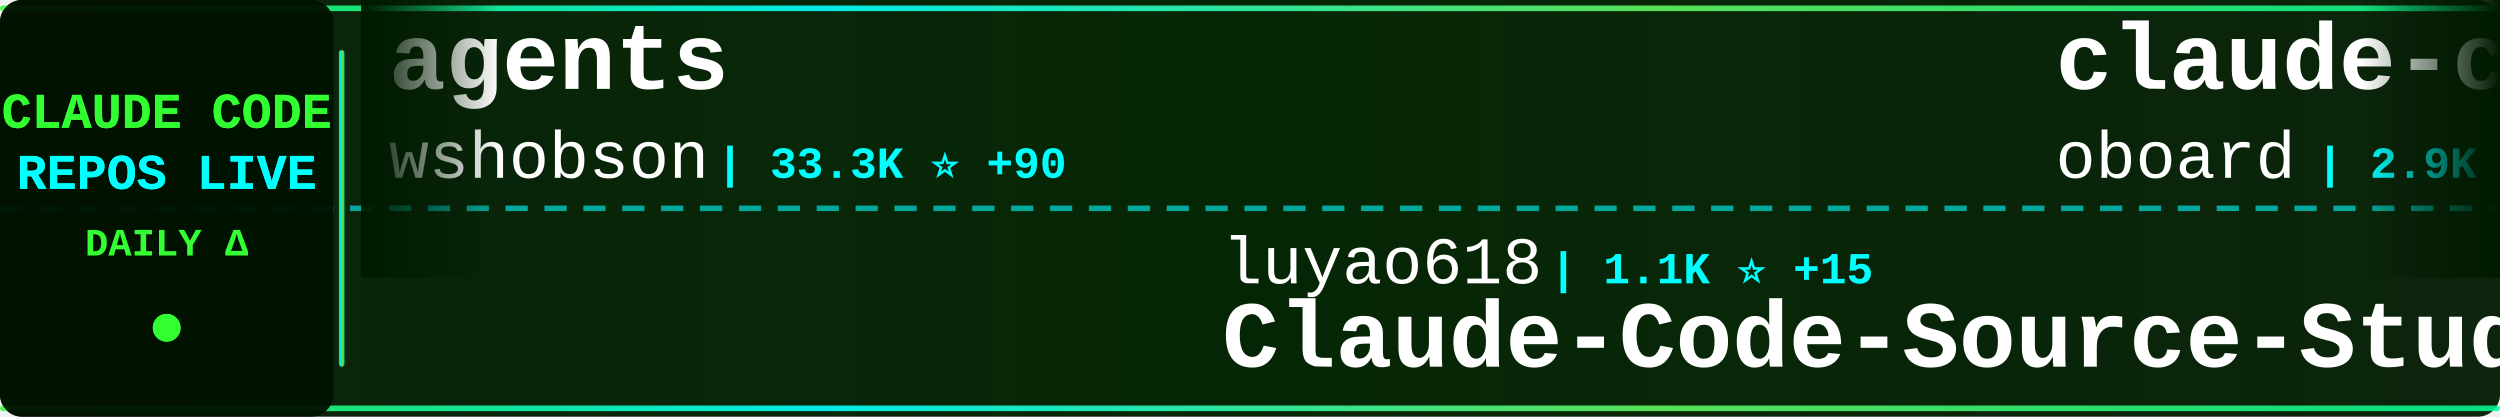
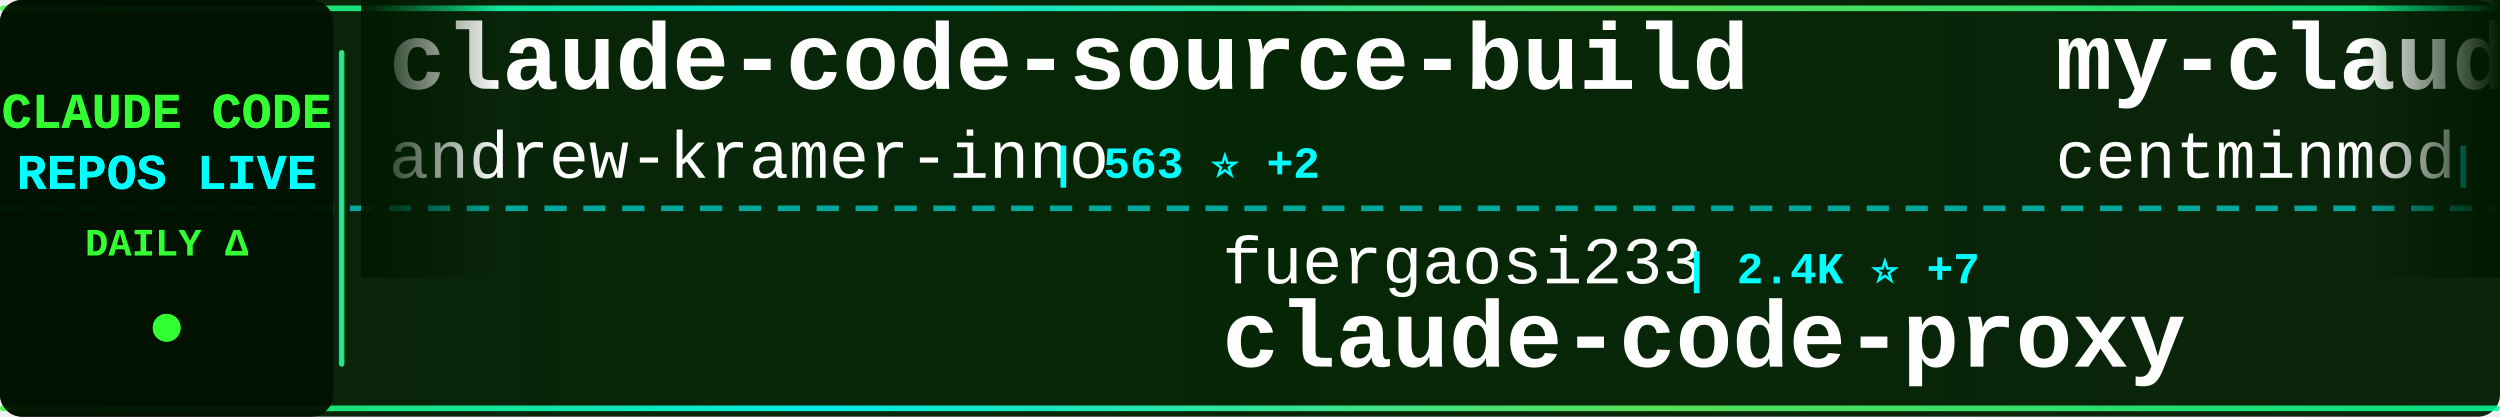
<svg xmlns="http://www.w3.org/2000/svg" width="900" height="150">
  <defs>
    <linearGradient id="tickerBg" x1="0%" y1="0%" x2="100%" y2="0%">
      <stop offset="0%" style="stop-color:#001a00;stop-opacity:0.95" />
      <stop offset="50%" style="stop-color:#002200;stop-opacity:0.98" />
      <stop offset="100%" style="stop-color:#001a00;stop-opacity:0.95" />
    </linearGradient>
    <linearGradient id="borderGrad" x1="0%" y1="0%" x2="100%" y2="0%">
      <stop offset="0%" style="stop-color:#33ff33;stop-opacity:0.85">
        <animate attributeName="stop-opacity" values="0.85;1;0.85" dur="2s" repeatCount="indefinite" />
      </stop>
      <stop offset="33%" style="stop-color:#00ffff;stop-opacity:0.9">
        <animate attributeName="stop-opacity" values="0.9;1;0.9" dur="2.2s" repeatCount="indefinite" />
      </stop>
      <stop offset="66%" style="stop-color:#66ff66;stop-opacity:0.85">
        <animate attributeName="stop-opacity" values="0.85;1;0.85" dur="1.8s" repeatCount="indefinite" />
      </stop>
      <stop offset="100%" style="stop-color:#00ff99;stop-opacity:0.85">
        <animate attributeName="stop-opacity" values="0.85;1;0.85" dur="2s" repeatCount="indefinite" />
      </stop>
    </linearGradient>
    <filter id="textGlow">
      <feGaussianBlur stdDeviation="0.1" result="coloredBlur" />
      <feMerge>
        <feMergeNode in="coloredBlur" />
        <feMergeNode in="SourceGraphic" />
      </feMerge>
    </filter>
    <filter id="metricGlow">
      <feGaussianBlur stdDeviation="0.2" result="coloredBlur" />
      <feMerge>
        <feMergeNode in="coloredBlur" />
        <feMergeNode in="SourceGraphic" />
      </feMerge>
    </filter>
    <linearGradient id="leftFade" x1="0%" y1="0%" x2="100%" y2="0%">
      <stop offset="0%" style="stop-color:#001a00;stop-opacity:1" />
      <stop offset="100%" style="stop-color:#001a00;stop-opacity:0" />
    </linearGradient>
    <linearGradient id="rightFade" x1="0%" y1="0%" x2="100%" y2="0%">
      <stop offset="0%" style="stop-color:#001a00;stop-opacity:0" />
      <stop offset="100%" style="stop-color:#001a00;stop-opacity:1" />
    </linearGradient>
  </defs>
  <rect width="900" height="150" fill="url(#tickerBg)" rx="8" />
  <rect x="0" y="2" width="900" height="2" fill="url(#borderGrad)" rx="1" />
  <rect x="0" y="146" width="900" height="2" fill="url(#borderGrad)" rx="1" />
  <line x1="0" y1="75" x2="900" y2="75" stroke="#00ffff" stroke-width="2" stroke-dasharray="8 6" opacity="0.6" />
  <rect x="0" y="0" width="120" height="150" fill="#001100" opacity="0.95" rx="8" />
  <text x="60" y="46" font-family="'Courier New', monospace" font-size="18" font-weight="bold" fill="#33ff33" text-anchor="middle" filter="url(#textGlow)">
    CLAUDE CODE
  </text>
  <text x="60" y="68" font-family="'Courier New', monospace" font-size="18" font-weight="bold" fill="#00ffff" text-anchor="middle" filter="url(#textGlow)">
    REPOS LIVE
  </text>
  <text x="60" y="92" font-family="'Courier New', monospace" font-size="14" font-weight="bold" fill="#33ff33" text-anchor="middle">
    DAILY Δ
  </text>
  <circle cx="60" cy="118" r="5" fill="#33ff33" filter="url(#metricGlow)">
    <animate attributeName="r" values="4;6;4" dur="1.5s" repeatCount="indefinite" />
    <animate attributeName="opacity" values="0.6;1;0.6" dur="1.5s" repeatCount="indefinite" />
  </circle>
  <rect x="122" y="18" width="2" height="114" fill="url(#borderGrad)" rx="1" />
  <clipPath id="tickerClip">
    <rect x="130" y="0" width="770" height="150" />
  </clipPath>
  <g clip-path="url(#tickerClip)">
    <g id="tickerItems">
      <animateTransform attributeName="transform" attributeType="XML" type="translate" from="0 0" to="-3000 0" dur="54s" repeatCount="indefinite" />
      <g transform="translate(0, 0)">
-         <text x="140" y="32" font-family="'Courier New', monospace" font-size="34" font-weight="bold" fill="#ffffff">agents</text>
-         <text x="140" y="64" font-family="'Courier New', monospace" font-size="24" font-weight="normal" fill="#ffffff" opacity="1.0">wshobson</text>
-         <text x="258" y="64" font-family="'Courier New', monospace" font-size="16" font-weight="bold" fill="#00ffff"> | 33.3K ⭐ +90</text>
+         <text x="140" y="32" font-family="'Courier New', monospace" font-size="34" font-weight="bold" fill="#ffffff">claude-code-source-build</text>
+         <text x="140" y="64" font-family="'Courier New', monospace" font-size="24" font-weight="normal" fill="#ffffff" opacity="1.0">andrew-kramer-inno</text>
+         <text x="378" y="64" font-family="'Courier New', monospace" font-size="16" font-weight="bold" fill="#00ffff"> | 563 ⭐ +2</text>
      </g>
      <g transform="translate(300, 0)">
-         <text x="140" y="102" font-family="'Courier New', monospace" font-size="24" font-weight="normal" fill="#ffffff" opacity="1.0">luyao618</text>
-         <text x="258" y="102" font-family="'Courier New', monospace" font-size="16" font-weight="bold" fill="#00ffff"> | 1.1K ⭐ +15</text>
-         <text x="140" y="132" font-family="'Courier New', monospace" font-size="34" font-weight="bold" fill="#ffffff">Claude-Code-Source-Study</text>
+         <text x="140" y="102" font-family="'Courier New', monospace" font-size="24" font-weight="normal" fill="#ffffff" opacity="1.0">fuergaosi233</text>
+         <text x="306" y="102" font-family="'Courier New', monospace" font-size="16" font-weight="bold" fill="#00ffff"> | 2.4K ⭐ +7</text>
+         <text x="140" y="132" font-family="'Courier New', monospace" font-size="34" font-weight="bold" fill="#ffffff">claude-code-proxy</text>
      </g>
      <g transform="translate(600, 0)">
-         <text x="140" y="32" font-family="'Courier New', monospace" font-size="34" font-weight="bold" fill="#ffffff">claude-code-rev</text>
-         <text x="140" y="64" font-family="'Courier New', monospace" font-size="24" font-weight="normal" fill="#ffffff" opacity="1.0">oboard</text>
-         <text x="234" y="64" font-family="'Courier New', monospace" font-size="16" font-weight="bold" fill="#00ffff"> | 2.9K ⭐ +23</text>
+         <text x="140" y="32" font-family="'Courier New', monospace" font-size="34" font-weight="bold" fill="#ffffff">my-claude-code-setup</text>
+         <text x="140" y="64" font-family="'Courier New', monospace" font-size="24" font-weight="normal" fill="#ffffff" opacity="1.0">centminmod</text>
+         <text x="282" y="64" font-family="'Courier New', monospace" font-size="16" font-weight="bold" fill="#00ffff"> | 2.2K ⭐ +4</text>
      </g>
      <g transform="translate(900, 0)">
-         <text x="140" y="102" font-family="'Courier New', monospace" font-size="24" font-weight="normal" fill="#ffffff" opacity="1.0">Piebald-AI</text>
-         <text x="282" y="102" font-family="'Courier New', monospace" font-size="16" font-weight="bold" fill="#00ffff"> | 8.6K ⭐ +51</text>
-         <text x="140" y="132" font-family="'Courier New', monospace" font-size="34" font-weight="bold" fill="#ffffff">claude-code-system-promp...</text>
+         <text x="140" y="102" font-family="'Courier New', monospace" font-size="24" font-weight="normal" fill="#ffffff" opacity="1.0">qwibitai</text>
+         <text x="258" y="102" font-family="'Courier New', monospace" font-size="16" font-weight="bold" fill="#00ffff"> | 27.0K ⭐ +80</text>
+         <text x="140" y="132" font-family="'Courier New', monospace" font-size="34" font-weight="bold" fill="#ffffff">nanoclaw</text>
      </g>
      <g transform="translate(1200, 0)">
-         <text x="140" y="32" font-family="'Courier New', monospace" font-size="34" font-weight="bold" fill="#ffffff">claude-code-ultimate-gui...</text>
-         <text x="140" y="64" font-family="'Courier New', monospace" font-size="24" font-weight="normal" fill="#ffffff" opacity="1.0">FlorianBruniaux</text>
-         <text x="342" y="64" font-family="'Courier New', monospace" font-size="16" font-weight="bold" fill="#00ffff"> | 3.1K ⭐ +51</text>
+         <text x="140" y="32" font-family="'Courier New', monospace" font-size="34" font-weight="bold" fill="#ffffff">claude-code-cli</text>
+         <text x="140" y="64" font-family="'Courier New', monospace" font-size="24" font-weight="normal" fill="#ffffff" opacity="1.0">huangserva</text>
+         <text x="282" y="64" font-family="'Courier New', monospace" font-size="16" font-weight="bold" fill="#00ffff"> | 546 ⭐ +3</text>
      </g>
      <g transform="translate(1500, 0)">
-         <text x="140" y="102" font-family="'Courier New', monospace" font-size="24" font-weight="normal" fill="#ffffff" opacity="1.0">anthropics</text>
-         <text x="282" y="102" font-family="'Courier New', monospace" font-size="16" font-weight="bold" fill="#00ffff"> | 7.0K ⭐ +26</text>
-         <text x="140" y="132" font-family="'Courier New', monospace" font-size="34" font-weight="bold" fill="#ffffff">claude-code-action</text>
+         <text x="140" y="102" font-family="'Courier New', monospace" font-size="24" font-weight="normal" fill="#ffffff" opacity="1.0">KimYx0207</text>
+         <text x="270" y="102" font-family="'Courier New', monospace" font-size="16" font-weight="bold" fill="#00ffff"> | 3.1K ⭐ +24</text>
+         <text x="140" y="132" font-family="'Courier New', monospace" font-size="34" font-weight="bold" fill="#ffffff">Claude-Code-x-OpenClaw-G...</text>
      </g>
      <g transform="translate(1800, 0)">
-         <text x="140" y="32" font-family="'Courier New', monospace" font-size="34" font-weight="bold" fill="#ffffff">claude-code-source</text>
-         <text x="140" y="64" font-family="'Courier New', monospace" font-size="24" font-weight="normal" fill="#ffffff" opacity="1.0">JrCx7scC</text>
-         <text x="258" y="64" font-family="'Courier New', monospace" font-size="16" font-weight="bold" fill="#00ffff"> | 323 ⭐ +6</text>
+         <text x="140" y="32" font-family="'Courier New', monospace" font-size="34" font-weight="bold" fill="#ffffff">claude-code-guide</text>
+         <text x="140" y="64" font-family="'Courier New', monospace" font-size="24" font-weight="normal" fill="#ffffff" opacity="1.0">Cranot</text>
+         <text x="234" y="64" font-family="'Courier New', monospace" font-size="16" font-weight="bold" fill="#00ffff"> | 2.6K ⭐ +4</text>
      </g>
      <g transform="translate(2100, 0)">
-         <text x="140" y="102" font-family="'Courier New', monospace" font-size="24" font-weight="normal" fill="#ffffff" opacity="1.0">liuup</text>
-         <text x="222" y="102" font-family="'Courier New', monospace" font-size="16" font-weight="bold" fill="#00ffff"> | 1.3K ⭐ +89</text>
-         <text x="140" y="132" font-family="'Courier New', monospace" font-size="34" font-weight="bold" fill="#ffffff">claude-code-analysis</text>
+         <text x="140" y="102" font-family="'Courier New', monospace" font-size="24" font-weight="normal" fill="#ffffff" opacity="1.0">Alishahryar1</text>
+         <text x="306" y="102" font-family="'Courier New', monospace" font-size="16" font-weight="bold" fill="#00ffff"> | 1.8K ⭐ +19</text>
+         <text x="140" y="132" font-family="'Courier New', monospace" font-size="34" font-weight="bold" fill="#ffffff">free-claude-code</text>
      </g>
      <g transform="translate(2400, 0)">
-         <text x="140" y="32" font-family="'Courier New', monospace" font-size="34" font-weight="bold" fill="#ffffff">claude-code-cli</text>
-         <text x="140" y="64" font-family="'Courier New', monospace" font-size="24" font-weight="normal" fill="#ffffff" opacity="1.0">huangserva</text>
-         <text x="282" y="64" font-family="'Courier New', monospace" font-size="16" font-weight="bold" fill="#00ffff"> | 546 ⭐ +4</text>
+         <text x="140" y="32" font-family="'Courier New', monospace" font-size="34" font-weight="bold" fill="#ffffff">Claude-Code-Usage-Monito...</text>
+         <text x="140" y="64" font-family="'Courier New', monospace" font-size="24" font-weight="normal" fill="#ffffff" opacity="1.0">Maciek-roboblog</text>
+         <text x="342" y="64" font-family="'Courier New', monospace" font-size="16" font-weight="bold" fill="#00ffff"> | 7.5K ⭐ +24</text>
      </g>
      <g transform="translate(2700, 0)">
-         <text x="140" y="102" font-family="'Courier New', monospace" font-size="24" font-weight="normal" fill="#ffffff" opacity="1.0">router-for-me</text>
-         <text x="318" y="102" font-family="'Courier New', monospace" font-size="16" font-weight="bold" fill="#00ffff"> | 24.7K ⭐ +327</text>
-         <text x="140" y="132" font-family="'Courier New', monospace" font-size="34" font-weight="bold" fill="#ffffff">CLIProxyAPI</text>
+         <text x="140" y="102" font-family="'Courier New', monospace" font-size="24" font-weight="normal" fill="#ffffff" opacity="1.0">777genius</text>
+         <text x="270" y="102" font-family="'Courier New', monospace" font-size="16" font-weight="bold" fill="#00ffff"> | 892 ⭐</text>
+         <text x="140" y="132" font-family="'Courier New', monospace" font-size="34" font-weight="bold" fill="#ffffff">claude-code-source-code</text>
      </g>
      <g transform="translate(3000, 0)">
-         <text x="140" y="32" font-family="'Courier New', monospace" font-size="34" font-weight="bold" fill="#ffffff">agents</text>
-         <text x="140" y="64" font-family="'Courier New', monospace" font-size="24" font-weight="normal" fill="#ffffff" opacity="1.0">wshobson</text>
-         <text x="258" y="64" font-family="'Courier New', monospace" font-size="16" font-weight="bold" fill="#00ffff"> | 33.3K ⭐ +90</text>
+         <text x="140" y="32" font-family="'Courier New', monospace" font-size="34" font-weight="bold" fill="#ffffff">claude-code-source-build</text>
+         <text x="140" y="64" font-family="'Courier New', monospace" font-size="24" font-weight="normal" fill="#ffffff" opacity="1.0">andrew-kramer-inno</text>
+         <text x="378" y="64" font-family="'Courier New', monospace" font-size="16" font-weight="bold" fill="#00ffff"> | 563 ⭐ +2</text>
      </g>
      <g transform="translate(3300, 0)">
-         <text x="140" y="102" font-family="'Courier New', monospace" font-size="24" font-weight="normal" fill="#ffffff" opacity="1.0">luyao618</text>
-         <text x="258" y="102" font-family="'Courier New', monospace" font-size="16" font-weight="bold" fill="#00ffff"> | 1.1K ⭐ +15</text>
-         <text x="140" y="132" font-family="'Courier New', monospace" font-size="34" font-weight="bold" fill="#ffffff">Claude-Code-Source-Study</text>
+         <text x="140" y="102" font-family="'Courier New', monospace" font-size="24" font-weight="normal" fill="#ffffff" opacity="1.0">fuergaosi233</text>
+         <text x="306" y="102" font-family="'Courier New', monospace" font-size="16" font-weight="bold" fill="#00ffff"> | 2.4K ⭐ +7</text>
+         <text x="140" y="132" font-family="'Courier New', monospace" font-size="34" font-weight="bold" fill="#ffffff">claude-code-proxy</text>
      </g>
      <g transform="translate(3600, 0)">
-         <text x="140" y="32" font-family="'Courier New', monospace" font-size="34" font-weight="bold" fill="#ffffff">claude-code-rev</text>
-         <text x="140" y="64" font-family="'Courier New', monospace" font-size="24" font-weight="normal" fill="#ffffff" opacity="1.0">oboard</text>
-         <text x="234" y="64" font-family="'Courier New', monospace" font-size="16" font-weight="bold" fill="#00ffff"> | 2.9K ⭐ +23</text>
+         <text x="140" y="32" font-family="'Courier New', monospace" font-size="34" font-weight="bold" fill="#ffffff">my-claude-code-setup</text>
+         <text x="140" y="64" font-family="'Courier New', monospace" font-size="24" font-weight="normal" fill="#ffffff" opacity="1.0">centminmod</text>
+         <text x="282" y="64" font-family="'Courier New', monospace" font-size="16" font-weight="bold" fill="#00ffff"> | 2.2K ⭐ +4</text>
      </g>
      <g transform="translate(3900, 0)">
-         <text x="140" y="102" font-family="'Courier New', monospace" font-size="24" font-weight="normal" fill="#ffffff" opacity="1.0">Piebald-AI</text>
-         <text x="282" y="102" font-family="'Courier New', monospace" font-size="16" font-weight="bold" fill="#00ffff"> | 8.6K ⭐ +51</text>
-         <text x="140" y="132" font-family="'Courier New', monospace" font-size="34" font-weight="bold" fill="#ffffff">claude-code-system-promp...</text>
+         <text x="140" y="102" font-family="'Courier New', monospace" font-size="24" font-weight="normal" fill="#ffffff" opacity="1.0">qwibitai</text>
+         <text x="258" y="102" font-family="'Courier New', monospace" font-size="16" font-weight="bold" fill="#00ffff"> | 27.0K ⭐ +80</text>
+         <text x="140" y="132" font-family="'Courier New', monospace" font-size="34" font-weight="bold" fill="#ffffff">nanoclaw</text>
      </g>
    </g>
  </g>
  <rect x="130" y="0" width="50" height="100" fill="url(#leftFade)" />
  <rect x="850" y="0" width="50" height="100" fill="url(#rightFade)" />
</svg>
